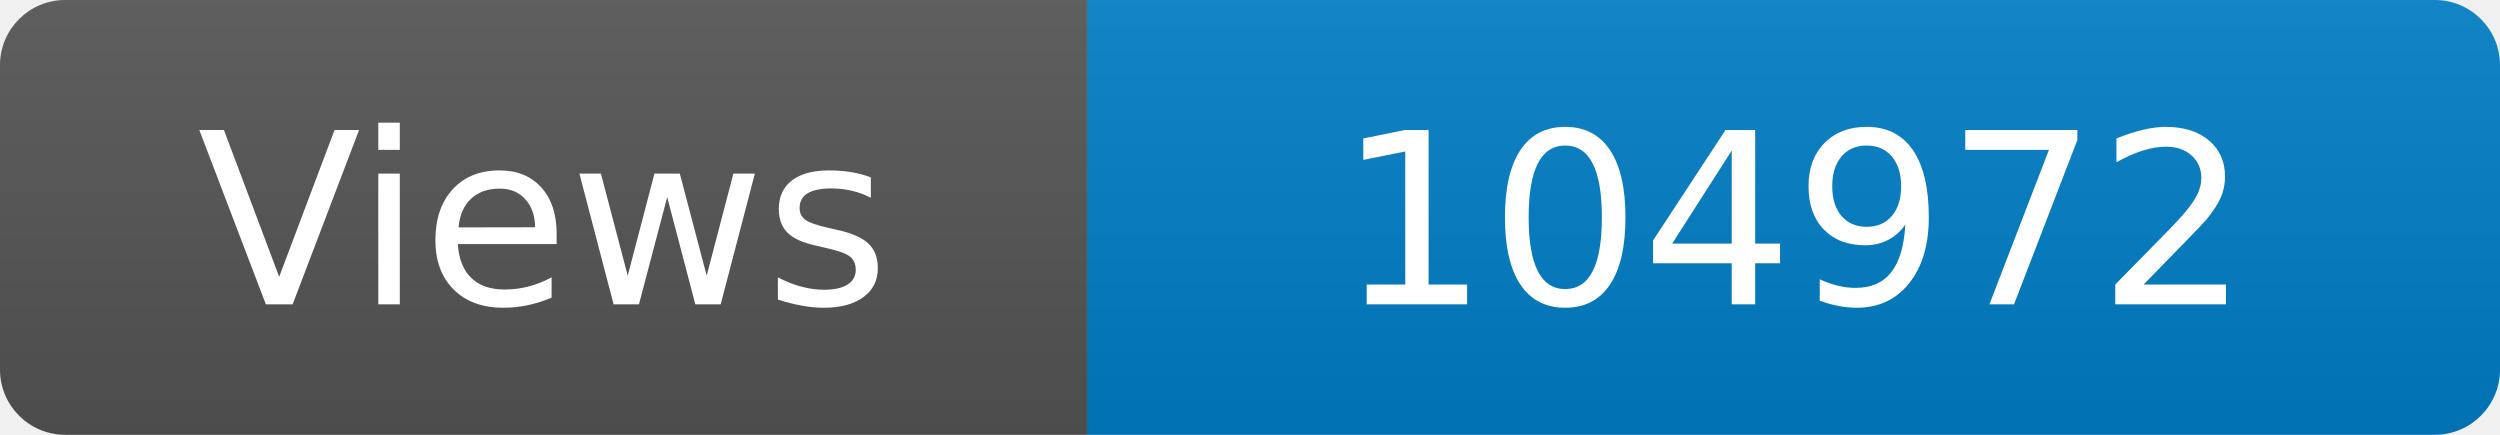
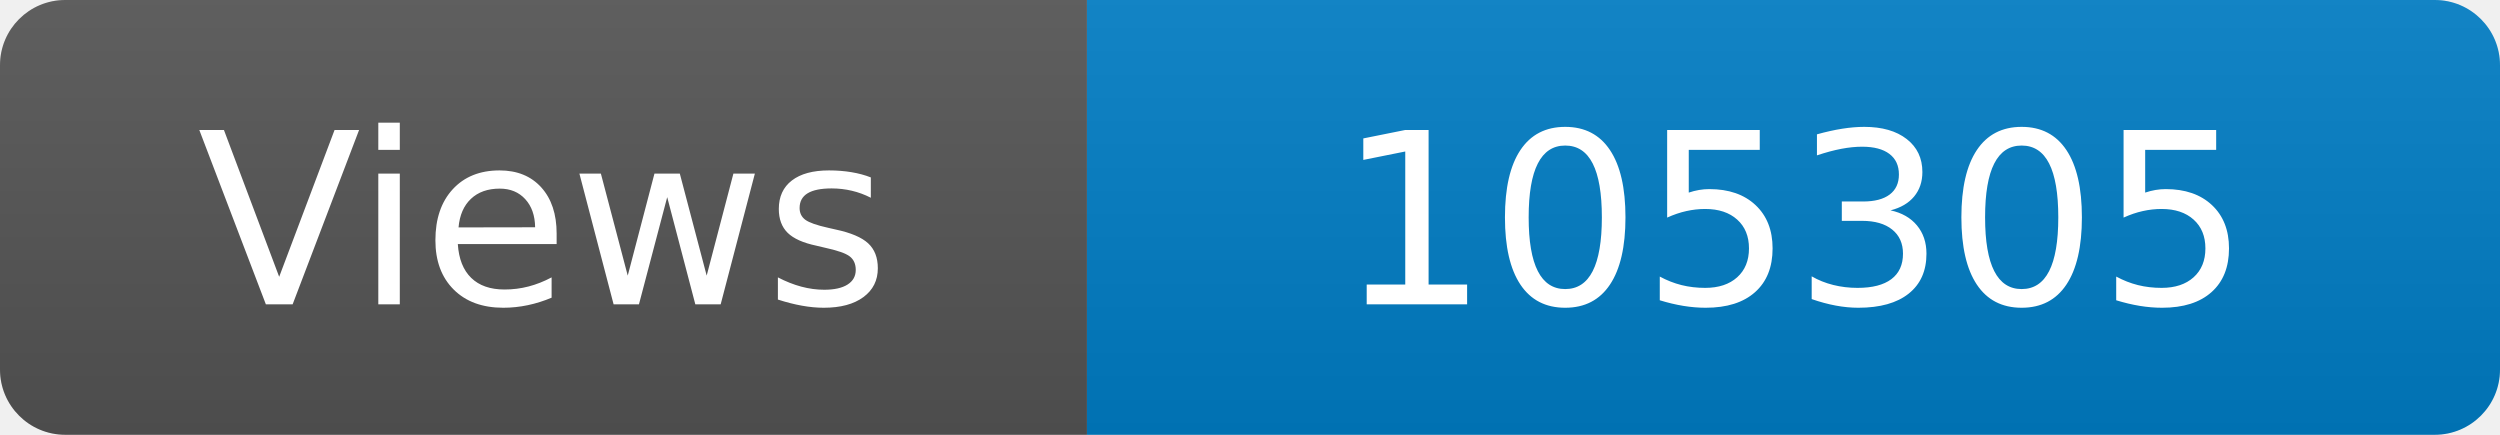
<svg xmlns="http://www.w3.org/2000/svg" width="115" height="20" role="img" aria-label="Maintained?: yes">
  <linearGradient id="s" x2="0" y2="100%">
    <stop offset="0" stop-color="#bbb" stop-opacity=".1" />
    <stop offset="1" stop-opacity=".1" />
  </linearGradient>
  <clipPath id="r">
    <rect width="115" height="20" rx="3" fill="#fff" />
  </clipPath>
  <g clip-path="url(#r)">
    <rect width="50" height="20" fill="#555" />
    <rect x="50" width="160" height="20" fill="#007ec6" />
    <rect width="115" height="20" fill="url(#s)" />
  </g>
  <g fill="#fff" text-anchor="middle" font-family="Verdana,Geneva,DejaVu Sans,sans-serif" font-size="110">
    <text x="250" y="140" transform="scale(.1)" fill="#fff">Views</text>
-     <text x="825" y="140" transform="scale(.1)" fill="#fff">104972</text>
+     <text x="825" y="140" transform="scale(.1)" fill="#fff">105305</text>
  </g>
</svg>
